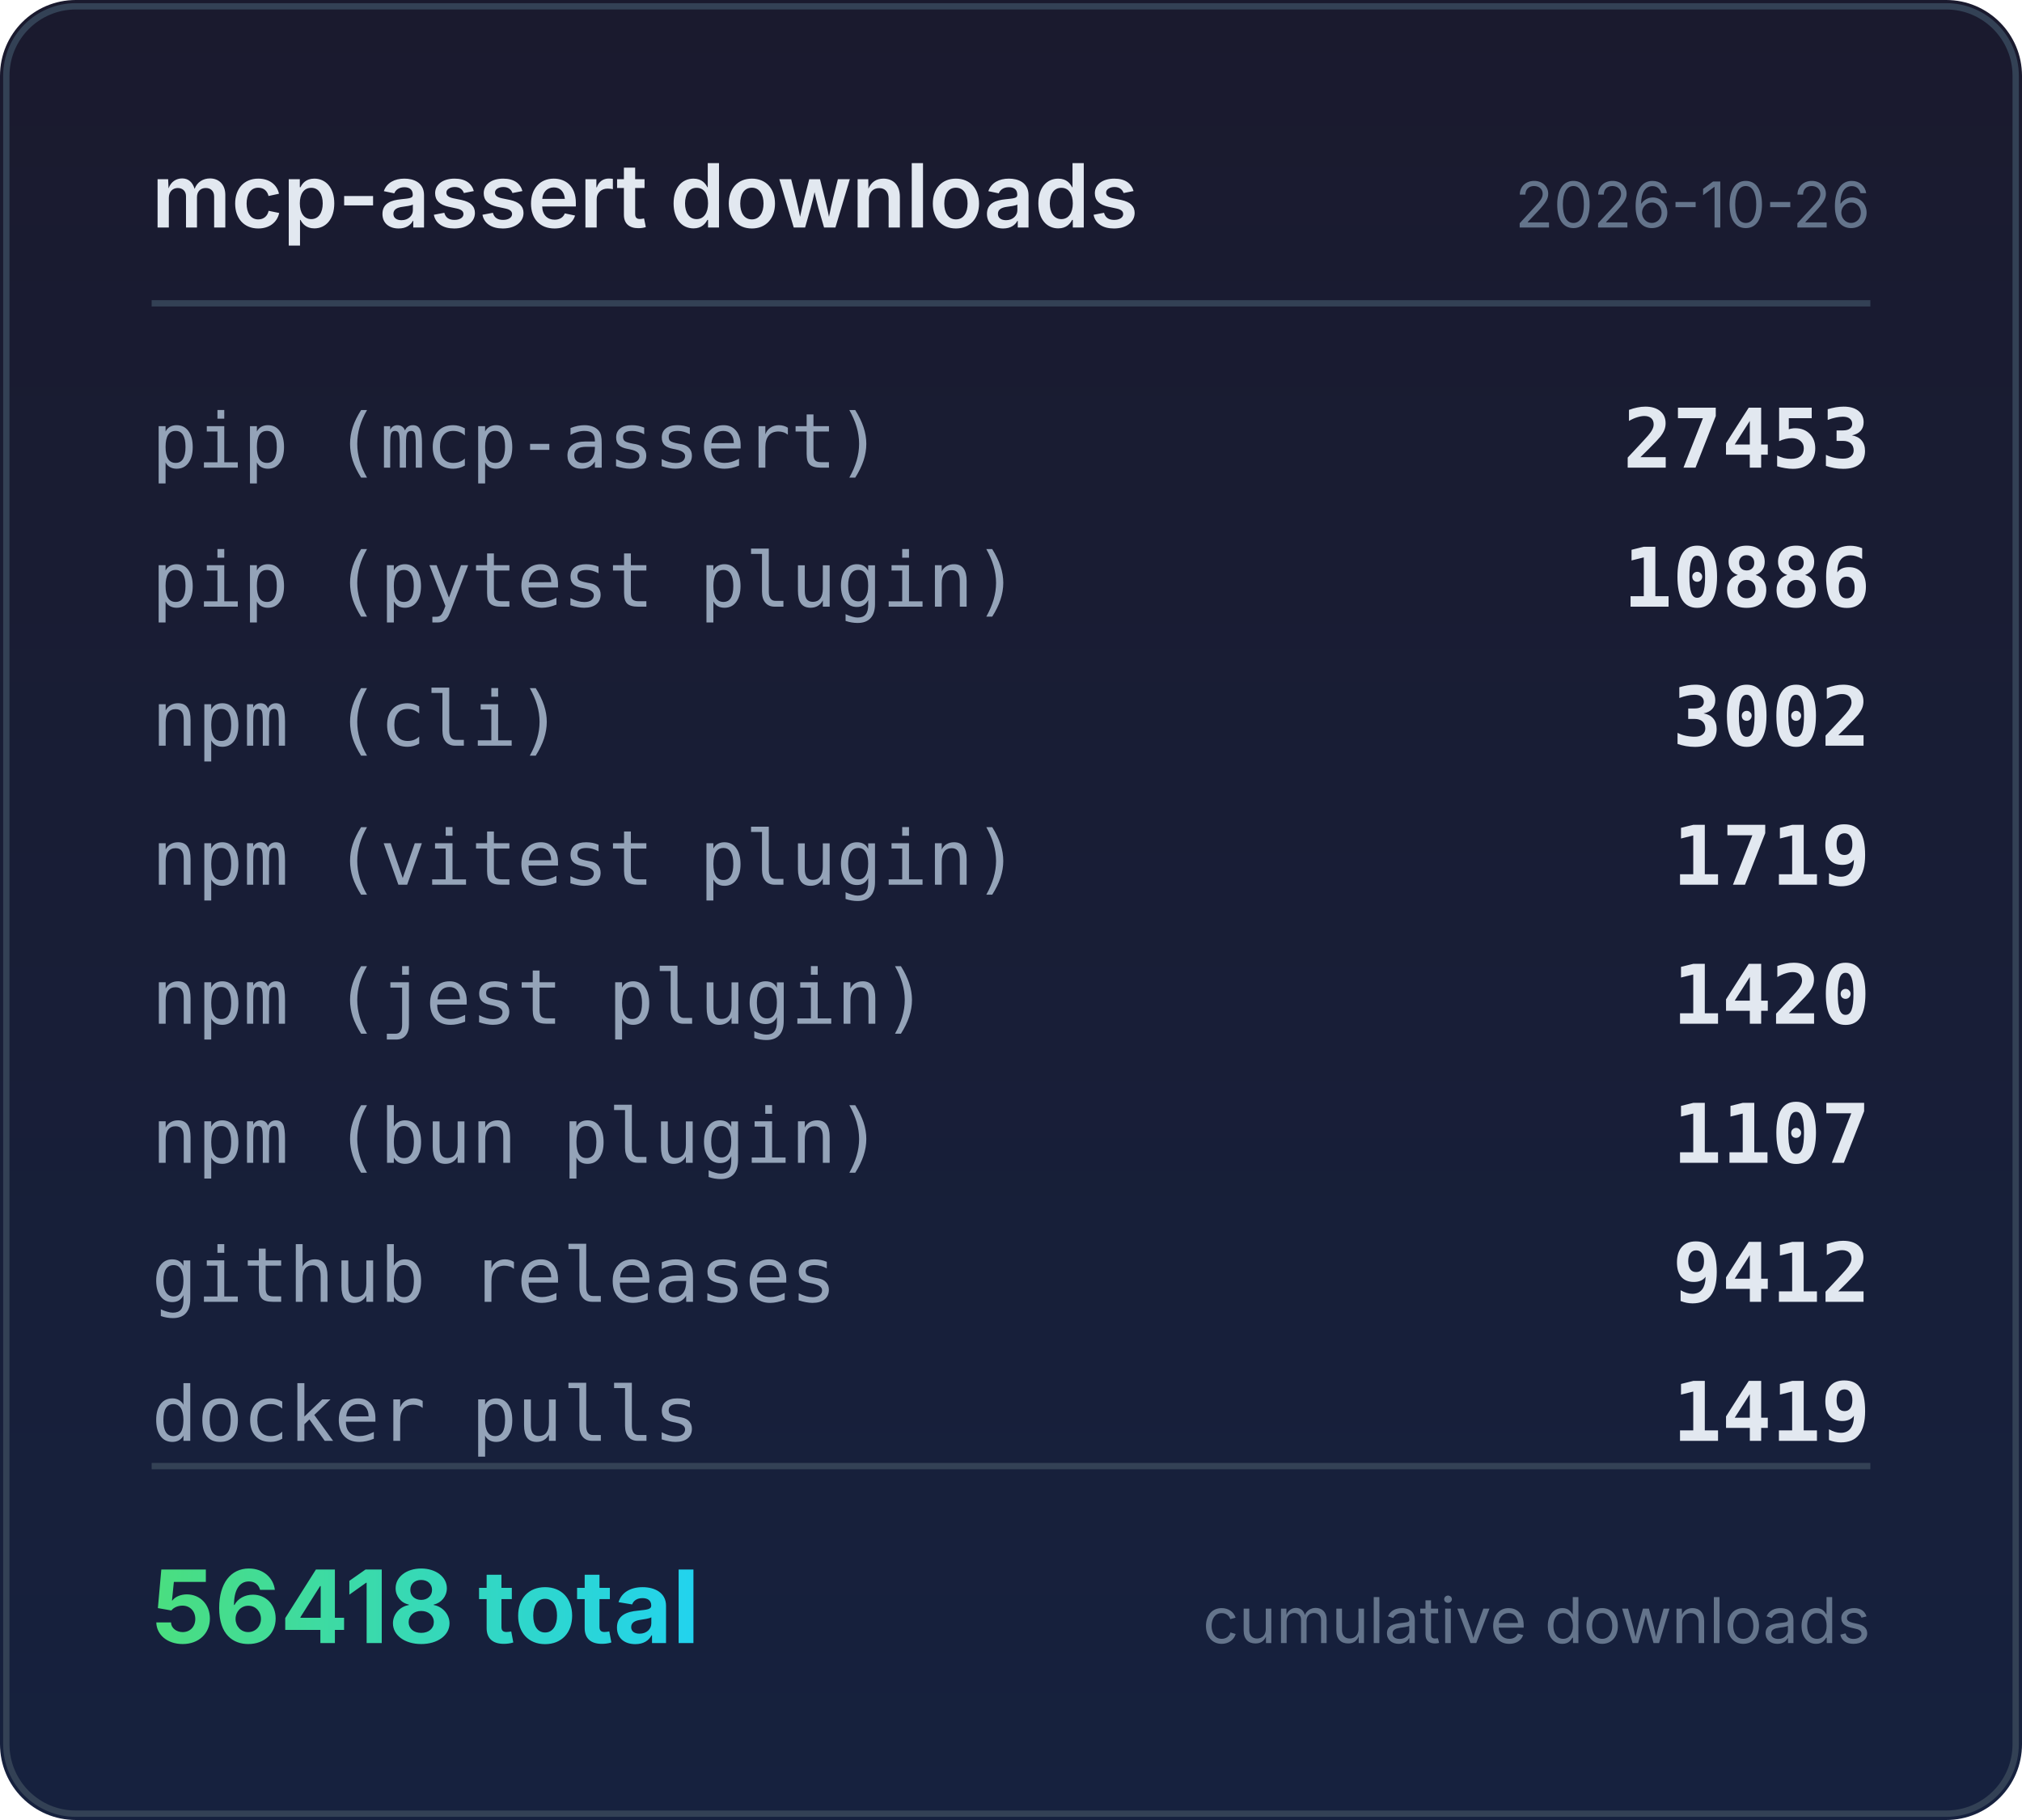
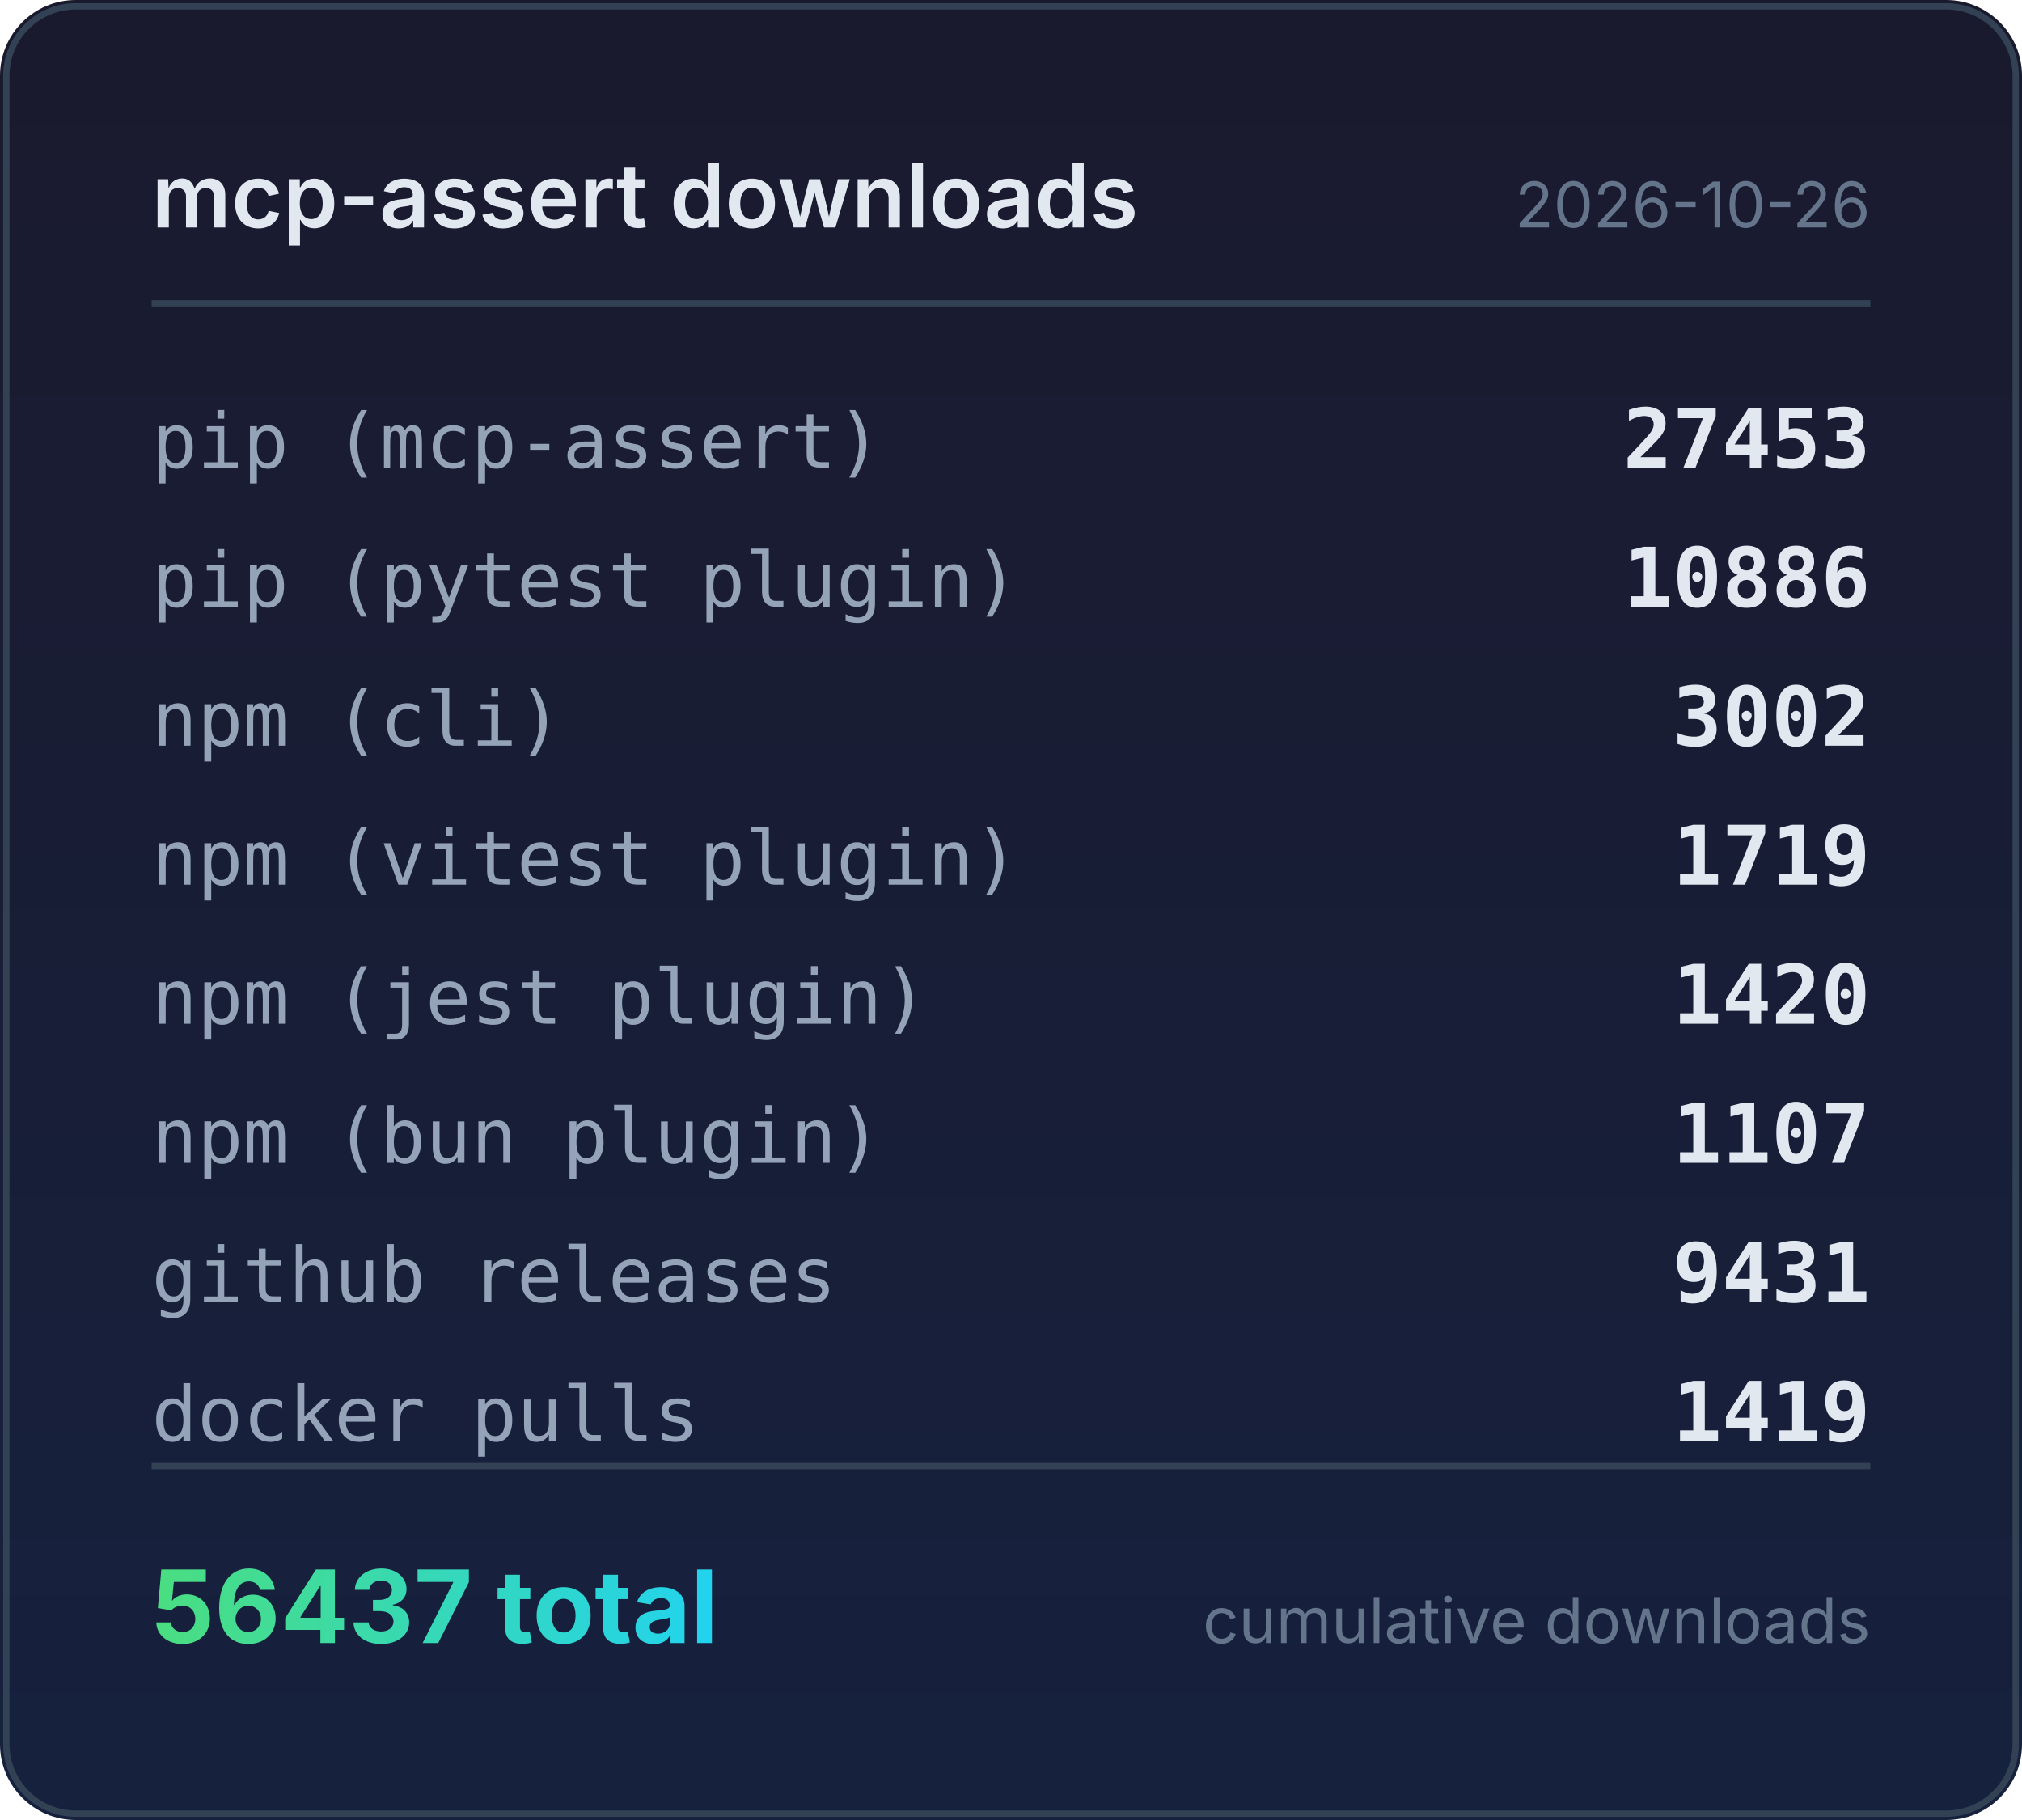
<svg xmlns="http://www.w3.org/2000/svg" width="320" height="288" viewBox="0 0 320 288">
  <defs>
    <linearGradient id="bg" x1="0" y1="0" x2="0" y2="1">
      <stop offset="0%" stop-color="#1a1a2e" />
      <stop offset="100%" stop-color="#16213e" />
    </linearGradient>
    <linearGradient id="accent" x1="0" y1="0" x2="1" y2="0">
      <stop offset="0%" stop-color="#4ade80" />
      <stop offset="100%" stop-color="#22d3ee" />
    </linearGradient>
  </defs>
  <rect width="320" height="288" rx="12" fill="url(#bg)" />
  <rect x="1" y="1" width="318" height="286" rx="11" fill="none" stroke="#334155" stroke-width="1" />
  <text x="24" y="36" fill="#e2e8f0" font-family="system-ui,-apple-system,sans-serif" font-size="14" font-weight="600">mcp-assert downloads</text>
  <text x="296" y="36" fill="#64748b" font-family="system-ui,-apple-system,sans-serif" font-size="10" text-anchor="end">2026-10-26</text>
  <line x1="24" y1="48" x2="296" y2="48" stroke="#334155" stroke-width="1" />
  <text x="24" y="74" fill="#94a3b8" font-family="ui-monospace,monospace" font-size="12">pip (mcp-assert)</text>
  <text x="296" y="74" fill="#e2e8f0" font-family="ui-monospace,monospace" font-size="13" font-weight="600" text-anchor="end">27453</text>
  <text x="24" y="96" fill="#94a3b8" font-family="ui-monospace,monospace" font-size="12">pip (pytest plugin)</text>
  <text x="296" y="96" fill="#e2e8f0" font-family="ui-monospace,monospace" font-size="13" font-weight="600" text-anchor="end">10886</text>
  <text x="24" y="118" fill="#94a3b8" font-family="ui-monospace,monospace" font-size="12">npm (cli)</text>
  <text x="296" y="118" fill="#e2e8f0" font-family="ui-monospace,monospace" font-size="13" font-weight="600" text-anchor="end">3002</text>
  <text x="24" y="140" fill="#94a3b8" font-family="ui-monospace,monospace" font-size="12">npm (vitest plugin)</text>
  <text x="296" y="140" fill="#e2e8f0" font-family="ui-monospace,monospace" font-size="13" font-weight="600" text-anchor="end">1719</text>
  <text x="24" y="162" fill="#94a3b8" font-family="ui-monospace,monospace" font-size="12">npm (jest plugin)</text>
  <text x="296" y="162" fill="#e2e8f0" font-family="ui-monospace,monospace" font-size="13" font-weight="600" text-anchor="end">1420</text>
  <text x="24" y="184" fill="#94a3b8" font-family="ui-monospace,monospace" font-size="12">npm (bun plugin)</text>
  <text x="296" y="184" fill="#e2e8f0" font-family="ui-monospace,monospace" font-size="13" font-weight="600" text-anchor="end">1107</text>
  <text x="24" y="206" fill="#94a3b8" font-family="ui-monospace,monospace" font-size="12">github releases</text>
-   <text x="296" y="206" fill="#e2e8f0" font-family="ui-monospace,monospace" font-size="13" font-weight="600" text-anchor="end">9412</text>
+   <text x="296" y="206" fill="#e2e8f0" font-family="ui-monospace,monospace" font-size="13" font-weight="600" text-anchor="end">9431</text>
  <text x="24" y="228" fill="#94a3b8" font-family="ui-monospace,monospace" font-size="12">docker pulls</text>
  <text x="296" y="228" fill="#e2e8f0" font-family="ui-monospace,monospace" font-size="13" font-weight="600" text-anchor="end">1419</text>
  <line x1="24" y1="232" x2="296" y2="232" stroke="#334155" stroke-width="1" />
-   <text x="24" y="260" fill="url(#accent)" font-family="system-ui,-apple-system,sans-serif" font-size="16" font-weight="700">56418 total</text>
+   <text x="24" y="260" fill="url(#accent)" font-family="system-ui,-apple-system,sans-serif" font-size="16" font-weight="700">56437 total</text>
  <text x="296" y="260" fill="#64748b" font-family="system-ui,-apple-system,sans-serif" font-size="10" text-anchor="end">cumulative downloads</text>
</svg>
